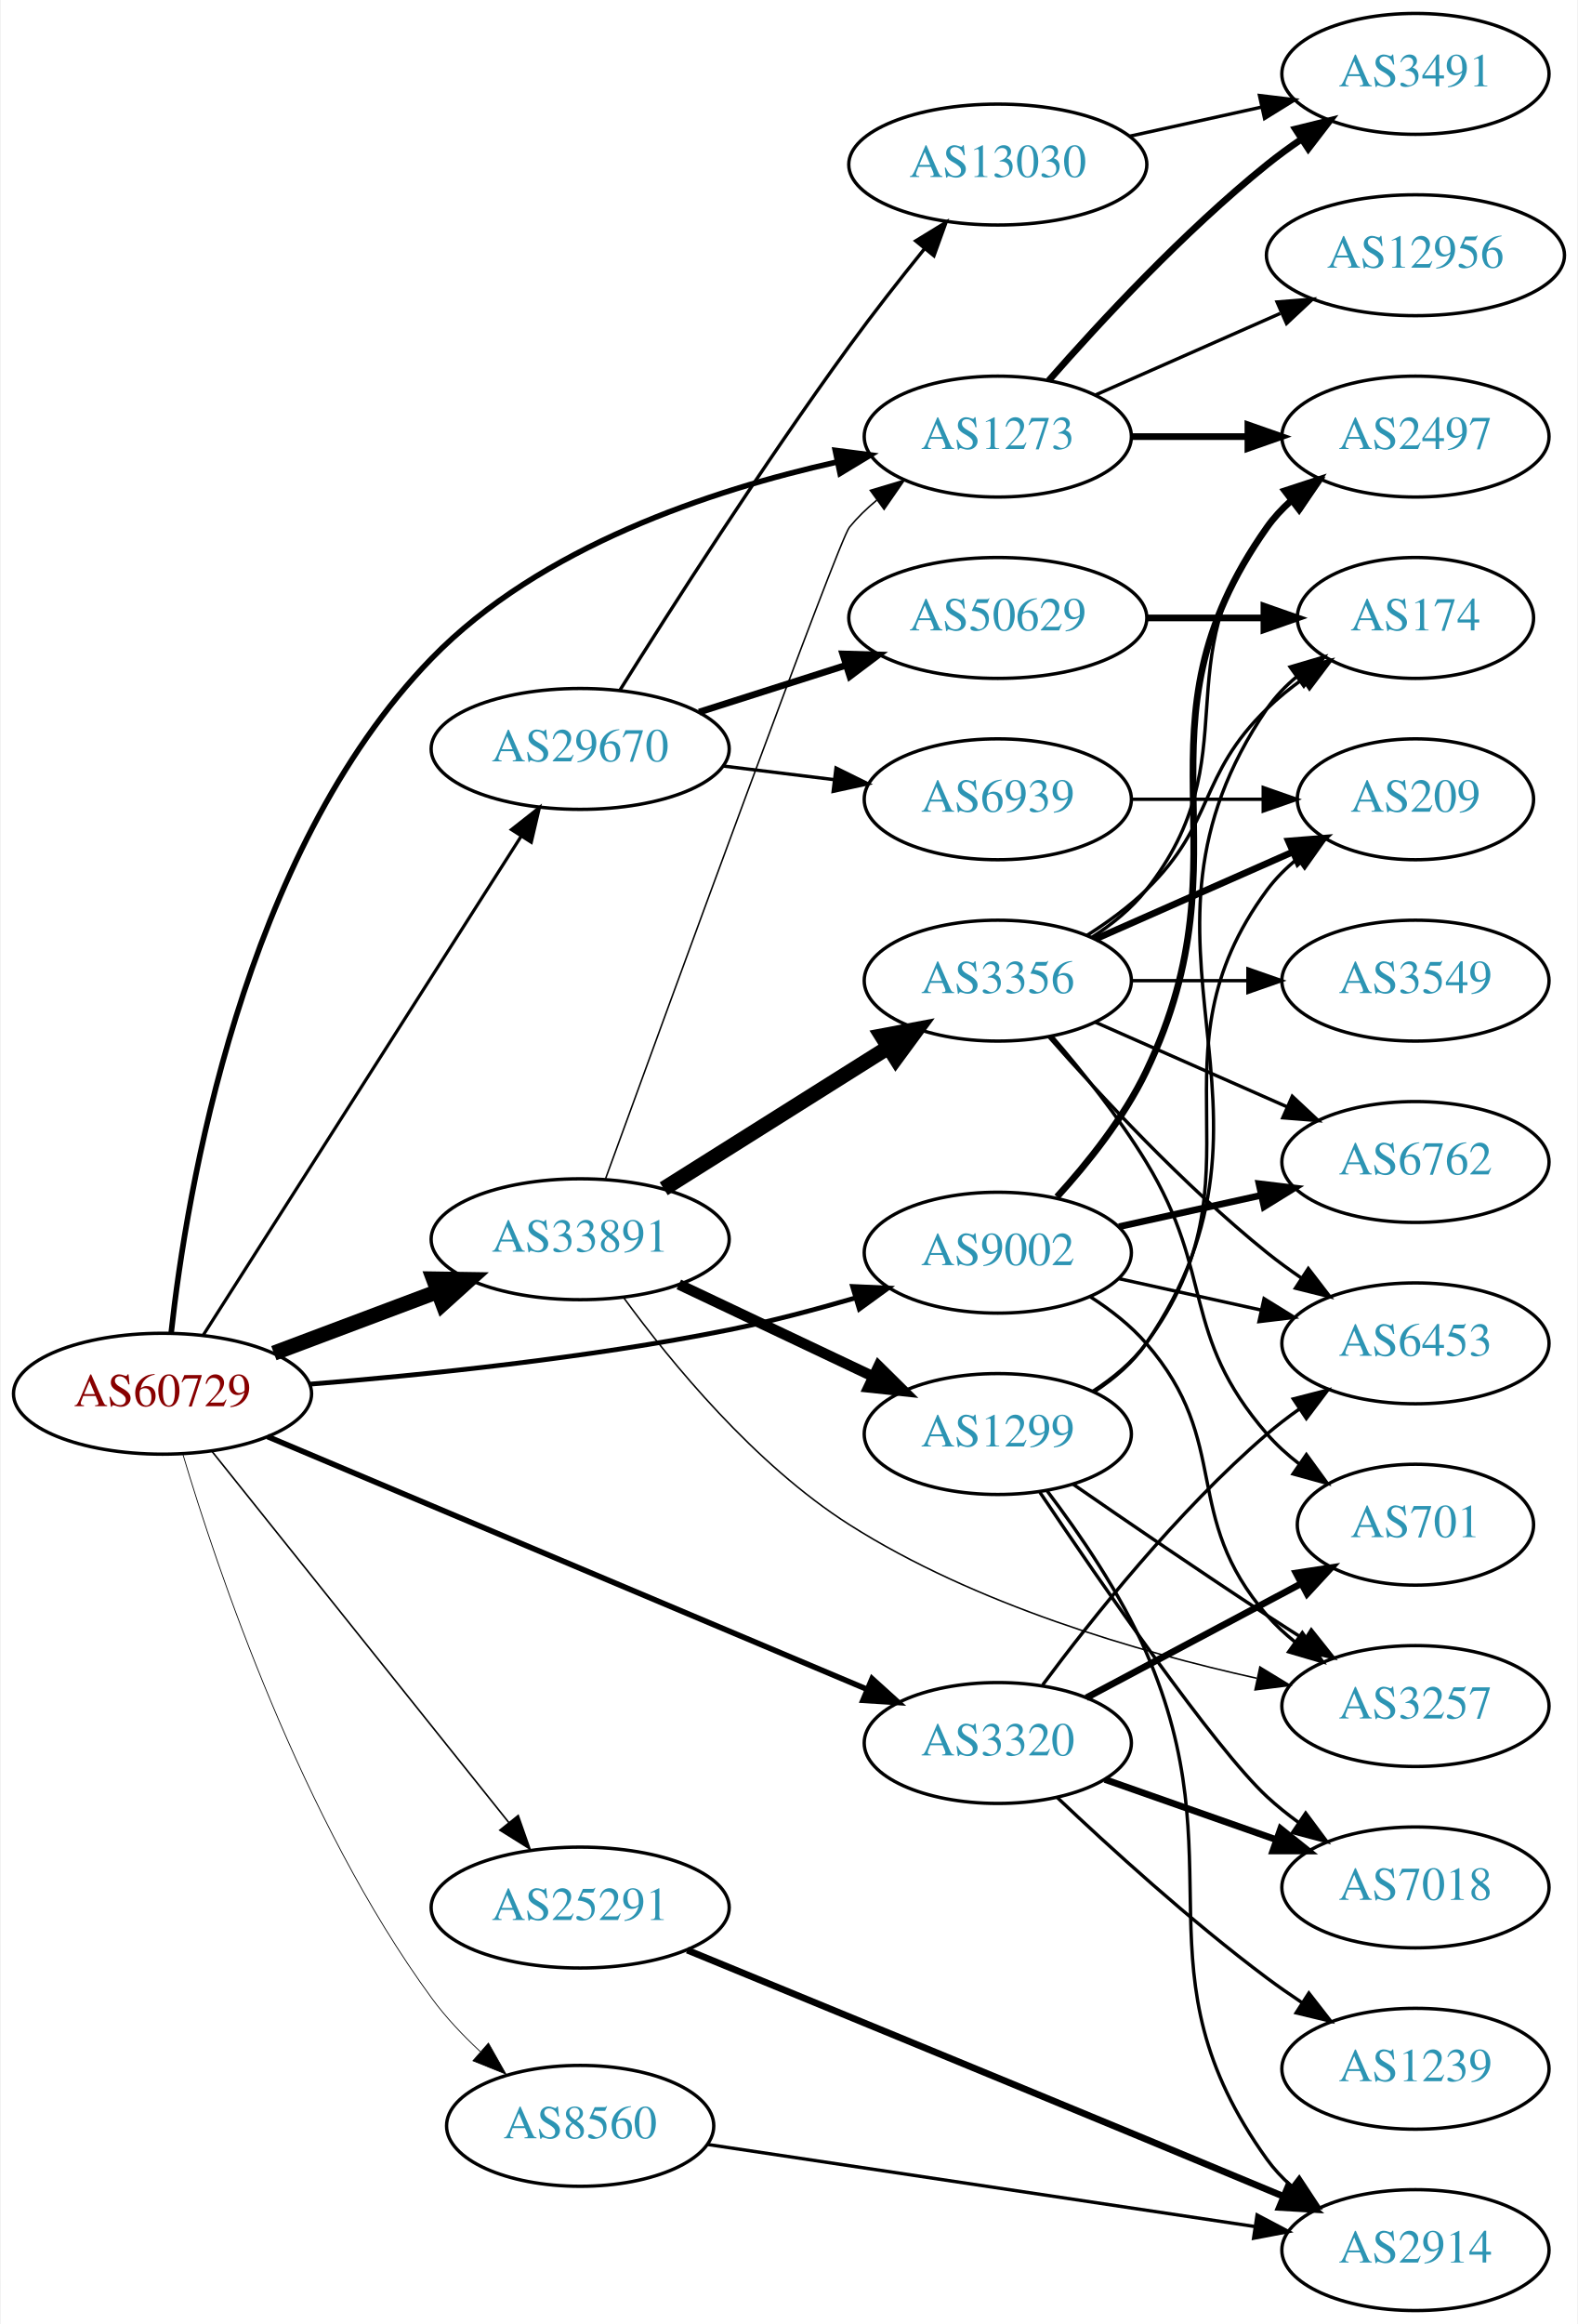
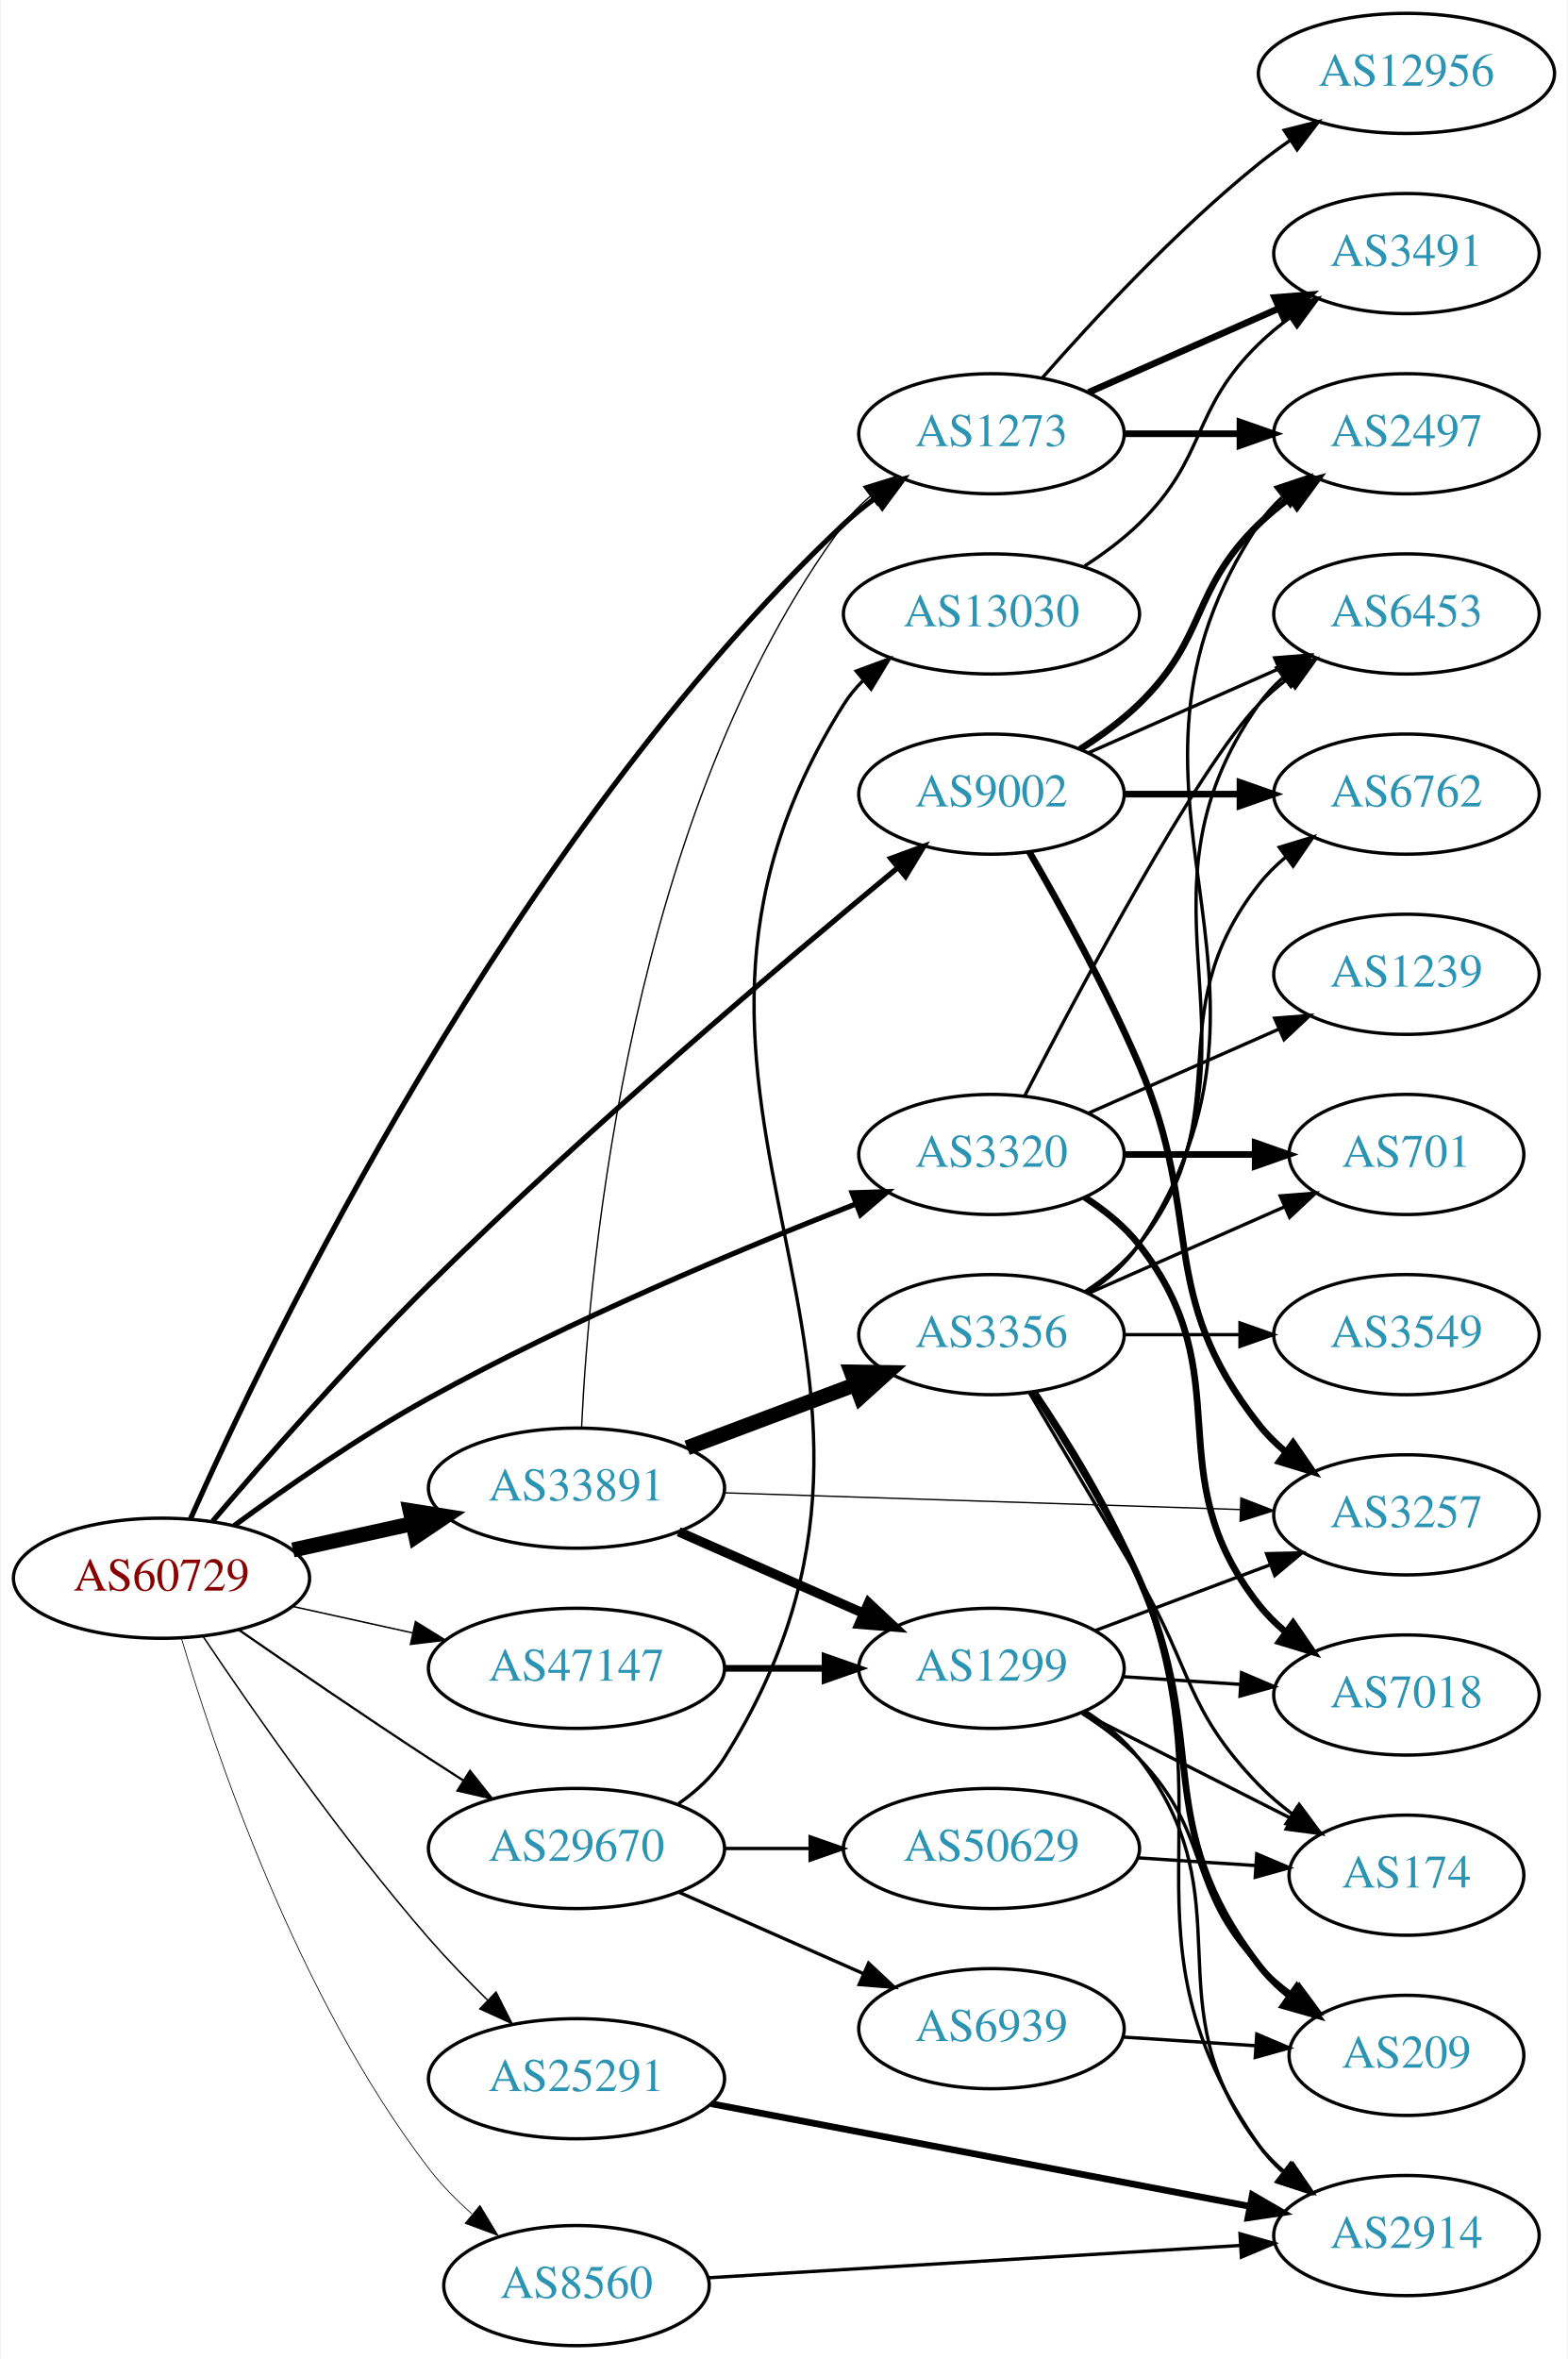
- <svg xmlns="http://www.w3.org/2000/svg" xmlns:xlink="http://www.w3.org/1999/xlink" width="470pt" height="692pt" viewBox="0.00 0.00 469.57 692.00">
-   <g id="graph0" class="graph" transform="scale(1 1) rotate(0) translate(4 688)">
-     <polygon fill="white" stroke="none" points="-4,4 -4,-688 465.569,-688 465.569,4 -4,4" />
+ <svg xmlns="http://www.w3.org/2000/svg" xmlns:xlink="http://www.w3.org/1999/xlink" width="470pt" height="707pt" viewBox="0.00 0.00 469.57 707.00">
+   <g id="graph0" class="graph" transform="scale(1 1) rotate(0) translate(4 703)">
+     <polygon fill="white" stroke="none" points="-4,4 -4,-703 465.569,-703 465.569,4 -4,4" />
    <g id="node1" class="node">
      <g id="a_node1">
        <a xlink:href="/asn/60729" xlink:title="AS60729 ~ Zwiebelfreunde e.V. [AT]">
-           <ellipse fill="#ffffff" stroke="black" cx="44.196" cy="-273" rx="44.393" ry="18" />
-           <text text-anchor="middle" x="44.196" y="-269.3" font-family="Times,serif" font-size="14.00" fill="#880000">AS60729</text>
+           <ellipse fill="#ffffff" stroke="black" cx="44.196" cy="-230" rx="44.393" ry="18" />
+           <text text-anchor="middle" x="44.196" y="-226.3" font-family="Times,serif" font-size="14.00" fill="#880000">AS60729</text>
        </a>
      </g>
    </g>
    <g id="node2" class="node">
      <g id="a_node2">
        <a xlink:href="/asn/1273" xlink:title="AS1273 ~ Vodafone Group PLC [EU]">
-           <ellipse fill="#ffffff" stroke="black" cx="292.98" cy="-558" rx="39.794" ry="18" />
-           <text text-anchor="middle" x="292.98" y="-554.3" font-family="Times,serif" font-size="14.00" fill="#2c94b3">AS1273</text>
+           <ellipse fill="#ffffff" stroke="black" cx="292.98" cy="-573" rx="39.794" ry="18" />
+           <text text-anchor="middle" x="292.98" y="-569.3" font-family="Times,serif" font-size="14.00" fill="#2c94b3">AS1273</text>
        </a>
      </g>
    </g>
    <g id="edge1" class="edge">
-       <path fill="none" stroke="black" stroke-width="1.658" d="M46.781,-291.221C51.312,-332.462 67.885,-433.878 124.392,-492 156.67,-525.2 207.679,-542.075 244.95,-550.402" />
-       <polygon fill="black" stroke="black" stroke-width="1.658" points="244.565,-553.897 255.071,-552.53 246.005,-547.047 244.565,-553.897" />
+       <path fill="none" stroke="black" stroke-width="1.575" d="M52.893,-247.838C75.944,-299.581 149.046,-452.008 248.784,-546 251.671,-548.72 254.871,-551.315 258.187,-553.747" />
+       <polygon fill="black" stroke="black" stroke-width="1.575" points="256.316,-556.707 266.555,-559.429 260.249,-550.916 256.316,-556.707" />
    </g>
    <g id="node3" class="node">
      <g id="a_node3">
        <a xlink:href="/asn/3320" xlink:title="AS3320 ~ DTAG [DE]">
-           <ellipse fill="#ffffff" stroke="black" cx="292.98" cy="-169" rx="39.794" ry="18" />
-           <text text-anchor="middle" x="292.98" y="-165.3" font-family="Times,serif" font-size="14.00" fill="#2c94b3">AS3320</text>
+           <ellipse fill="#ffffff" stroke="black" cx="292.98" cy="-357" rx="39.794" ry="18" />
+           <text text-anchor="middle" x="292.98" y="-353.3" font-family="Times,serif" font-size="14.00" fill="#2c94b3">AS3320</text>
        </a>
      </g>
    </g>
    <g id="edge2" class="edge">
-       <path fill="none" stroke="black" stroke-width="1.658" d="M75.457,-260.248C120.464,-241.28 204.994,-205.658 254.065,-184.978" />
-       <polygon fill="black" stroke="black" stroke-width="1.658" points="255.529,-188.16 263.385,-181.051 252.81,-181.709 255.529,-188.16" />
+       <path fill="none" stroke="black" stroke-width="1.575" d="M66.018,-245.791C81.602,-257.21 103.707,-272.575 124.392,-284 166.49,-307.252 217.473,-328.556 252.07,-342.07" />
+       <polygon fill="black" stroke="black" stroke-width="1.575" points="251.223,-345.495 261.812,-345.839 253.748,-338.966 251.223,-345.495" />
    </g>
    <g id="node4" class="node">
      <g id="a_node4">
        <a xlink:href="/asn/8560" xlink:title="AS8560 ~ Brauerstrasse 48 [DE]">
-           <ellipse fill="#ffffff" stroke="black" cx="168.588" cy="-55" rx="39.794" ry="18" />
-           <text text-anchor="middle" x="168.588" y="-51.3" font-family="Times,serif" font-size="14.00" fill="#2c94b3">AS8560</text>
+           <ellipse fill="#ffffff" stroke="black" cx="168.588" cy="-18" rx="39.794" ry="18" />
+           <text text-anchor="middle" x="168.588" y="-14.3" font-family="Times,serif" font-size="14.00" fill="#2c94b3">AS8560</text>
        </a>
      </g>
    </g>
    <g id="edge3" class="edge">
-       <path fill="none" stroke="black" stroke-width="0.237" d="M50.231,-255.058C60.354,-221.086 85.572,-146.031 124.392,-93 128.515,-87.368 133.605,-81.98 138.827,-77.122" />
-       <polygon fill="black" stroke="black" stroke-width="0.237" points="141.264,-79.64 146.476,-70.416 136.649,-74.376 141.264,-79.64" />
+       <path fill="none" stroke="black" stroke-width="0.225" d="M50.185,-211.953C60.15,-178.187 85.004,-104.249 124.392,-53 128.085,-48.195 132.564,-43.642 137.222,-39.507" />
+       <polygon fill="black" stroke="black" stroke-width="0.225" points="139.65,-42.041 145.123,-32.969 135.187,-36.648 139.65,-42.041" />
    </g>
    <g id="node5" class="node">
      <g id="a_node5">
        <a xlink:href="/asn/9002" xlink:title="AS9002 ~ RETN Limited [EU]">
-           <ellipse fill="#ffffff" stroke="black" cx="292.98" cy="-315" rx="39.794" ry="18" />
-           <text text-anchor="middle" x="292.98" y="-311.3" font-family="Times,serif" font-size="14.00" fill="#2c94b3">AS9002</text>
+           <ellipse fill="#ffffff" stroke="black" cx="292.98" cy="-465" rx="39.794" ry="18" />
+           <text text-anchor="middle" x="292.98" y="-461.3" font-family="Times,serif" font-size="14.00" fill="#2c94b3">AS9002</text>
        </a>
      </g>
    </g>
    <g id="edge4" class="edge">
-       <path fill="none" stroke="black" stroke-width="1.421" d="M87.864,-275.829C121.919,-278.567 170.723,-283.571 212.784,-292 225.178,-294.483 238.441,-297.989 250.501,-301.517" />
-       <polygon fill="black" stroke="black" stroke-width="1.421" points="249.719,-304.936 260.303,-304.463 251.734,-298.233 249.719,-304.936" />
+       <path fill="none" stroke="black" stroke-width="1.575" d="M59.519,-247.084C74.964,-265.222 100.552,-294.462 124.392,-318 171.615,-364.625 230.764,-414.74 264.676,-442.752" />
+       <polygon fill="black" stroke="black" stroke-width="1.575" points="262.787,-445.73 272.732,-449.382 267.235,-440.325 262.787,-445.73" />
    </g>
    <g id="node6" class="node">
      <g id="a_node6">
        <a xlink:href="/asn/25291" xlink:title="AS25291 ~ SysEleven GmbH [DE]">
-           <ellipse fill="#ffffff" stroke="black" cx="168.588" cy="-120" rx="44.393" ry="18" />
-           <text text-anchor="middle" x="168.588" y="-116.3" font-family="Times,serif" font-size="14.00" fill="#2c94b3">AS25291</text>
+           <ellipse fill="#ffffff" stroke="black" cx="168.588" cy="-80" rx="44.393" ry="18" />
+           <text text-anchor="middle" x="168.588" y="-76.3" font-family="Times,serif" font-size="14.00" fill="#2c94b3">AS25291</text>
        </a>
      </g>
    </g>
    <g id="edge5" class="edge">
-       <path fill="none" stroke="black" stroke-width="0.474" d="M58.998,-255.746C80.576,-228.772 122.411,-176.476 147.384,-145.257" />
-       <polygon fill="black" stroke="black" stroke-width="0.474" points="150.135,-147.421 153.649,-137.425 144.669,-143.048 150.135,-147.421" />
+       <path fill="none" stroke="black" stroke-width="0.45" d="M56.701,-212.492C71.414,-190.551 98.14,-152.169 124.392,-122 129.799,-115.786 135.967,-109.421 141.916,-103.585" />
+       <polygon fill="black" stroke="black" stroke-width="0.45" points="144.475,-105.98 149.261,-96.528 139.625,-100.933 144.475,-105.98" />
    </g>
    <g id="node7" class="node">
      <g id="a_node7">
-         <a xlink:href="/asn/29670" xlink:title="AS29670 ~ Individual Network Berlin e.V. [DE]">
-           <ellipse fill="#ffffff" stroke="black" cx="168.588" cy="-465" rx="44.393" ry="18" />
-           <text text-anchor="middle" x="168.588" y="-461.3" font-family="Times,serif" font-size="14.00" fill="#2c94b3">AS29670</text>
+         <a xlink:href="/asn/33891" xlink:title="AS33891 ~ CORE-BACKBONE GMBH GLOBAL NETWORK [DE]">
+           <ellipse fill="#ffffff" stroke="black" cx="168.588" cy="-257" rx="44.393" ry="18" />
+           <text text-anchor="middle" x="168.588" y="-253.3" font-family="Times,serif" font-size="14.00" fill="#2c94b3">AS33891</text>
        </a>
      </g>
    </g>
    <g id="edge6" class="edge">
-       <path fill="none" stroke="black" stroke-width="0.947" d="M56.273,-290.377C77.837,-324.205 125.557,-399.064 150.944,-438.89" />
-       <polygon fill="black" stroke="black" stroke-width="0.947" points="148.121,-440.973 156.448,-447.524 154.024,-437.21 148.121,-440.973" />
+       <path fill="none" stroke="black" stroke-width="4.5" d="M83.586,-238.469C94.978,-240.982 107.6,-243.767 119.525,-246.397" />
+       <polygon fill="black" stroke="black" stroke-width="4.5" points="118.721,-250.252 129.335,-248.561 120.418,-242.562 118.721,-250.252" />
    </g>
    <g id="node8" class="node">
      <g id="a_node8">
-         <a xlink:href="/asn/33891" xlink:title="AS33891 ~ CORE-BACKBONE GMBH GLOBAL NETWORK [DE]">
-           <ellipse fill="#ffffff" stroke="black" cx="168.588" cy="-319" rx="44.393" ry="18" />
-           <text text-anchor="middle" x="168.588" y="-315.3" font-family="Times,serif" font-size="14.00" fill="#2c94b3">AS33891</text>
+         <a xlink:href="/asn/47147" xlink:title="AS47147 ~ ANEXIA Internetdienstleistungs GmbH [AT]">
+           <ellipse fill="#ffffff" stroke="black" cx="168.588" cy="-203" rx="44.393" ry="18" />
+           <text text-anchor="middle" x="168.588" y="-199.3" font-family="Times,serif" font-size="14.00" fill="#2c94b3">AS47147</text>
        </a>
      </g>
    </g>
    <g id="edge7" class="edge">
-       <path fill="none" stroke="black" stroke-width="4.5" d="M77.353,-285.086C92.251,-290.685 110.138,-297.408 126.043,-303.386" />
-       <polygon fill="black" stroke="black" stroke-width="4.5" points="124.9,-307.162 135.646,-306.995 127.67,-299.791 124.9,-307.162" />
+       <path fill="none" stroke="black" stroke-width="0.45" d="M83.586,-221.531C94.978,-219.018 107.6,-216.233 119.525,-213.603" />
+       <polygon fill="black" stroke="black" stroke-width="0.45" points="120.323,-217.011 129.335,-211.439 118.815,-210.175 120.323,-217.011" />
    </g>
    <g id="node9" class="node">
      <g id="a_node9">
-         <a xlink:href="/asn/3491" xlink:title="AS3491 ~ PCCW Global, Inc. [US]">
-           <ellipse fill="#ffffff" stroke="black" cx="417.373" cy="-666" rx="39.794" ry="18" />
-           <text text-anchor="middle" x="417.373" y="-662.3" font-family="Times,serif" font-size="14.00" fill="#2c94b3">AS3491</text>
+         <a xlink:href="/asn/29670" xlink:title="AS29670 ~ Individual Network Berlin e.V. [DE]">
+           <ellipse fill="#ffffff" stroke="black" cx="168.588" cy="-149" rx="44.393" ry="18" />
+           <text text-anchor="middle" x="168.588" y="-145.3" font-family="Times,serif" font-size="14.00" fill="#2c94b3">AS29670</text>
        </a>
      </g>
    </g>
    <g id="edge8" class="edge">
-       <path fill="none" stroke="black" stroke-width="2" d="M308.133,-574.663C323.234,-591.894 348.355,-619.024 373.176,-639 376.432,-641.62 379.957,-644.192 383.542,-646.646" />
-       <polygon fill="black" stroke="black" stroke-width="2" points="381.629,-649.577 391.914,-652.121 385.46,-643.719 381.629,-649.577" />
+       <path fill="none" stroke="black" stroke-width="0.675" d="M67.227,-214.633C83.029,-203.695 104.886,-188.739 124.392,-176 127.713,-173.831 131.195,-171.594 134.681,-169.379" />
+       <polygon fill="black" stroke="black" stroke-width="0.675" points="136.671,-172.262 143.264,-163.968 132.938,-166.34 136.671,-172.262" />
    </g>
    <g id="node10" class="node">
      <g id="a_node10">
        <a xlink:href="/asn/12956" xlink:title="AS12956 ~ TELXIUS [ES]">
-           <ellipse fill="#ffffff" stroke="black" cx="417.373" cy="-612" rx="44.393" ry="18" />
-           <text text-anchor="middle" x="417.373" y="-608.3" font-family="Times,serif" font-size="14.00" fill="#2c94b3">AS12956</text>
+           <ellipse fill="#ffffff" stroke="black" cx="417.373" cy="-681" rx="44.393" ry="18" />
+           <text text-anchor="middle" x="417.373" y="-677.3" font-family="Times,serif" font-size="14.00" fill="#2c94b3">AS12956</text>
        </a>
      </g>
    </g>
    <g id="edge9" class="edge">
-       <path fill="none" stroke="black" d="M322.06,-570.389C338.376,-577.587 359.186,-586.769 377.106,-594.675" />
-       <polygon fill="black" stroke="black" points="376.155,-598.081 386.717,-598.916 378.981,-591.677 376.155,-598.081" />
+       <path fill="none" stroke="black" d="M308.133,-589.663C323.234,-606.894 348.355,-634.024 373.176,-654 376.105,-656.357 379.251,-658.675 382.463,-660.902" />
+       <polygon fill="black" stroke="black" points="380.738,-663.958 391.011,-666.552 384.598,-658.118 380.738,-663.958" />
    </g>
    <g id="node11" class="node">
      <g id="a_node11">
        <a xlink:href="/asn/2497" xlink:title="AS2497 ~ Internet Initiative Japan Inc. [JP]">
-           <ellipse fill="#ffffff" stroke="black" cx="417.373" cy="-558" rx="39.794" ry="18" />
-           <text text-anchor="middle" x="417.373" y="-554.3" font-family="Times,serif" font-size="14.00" fill="#2c94b3">AS2497</text>
+           <ellipse fill="#ffffff" stroke="black" cx="417.373" cy="-573" rx="39.794" ry="18" />
+           <text text-anchor="middle" x="417.373" y="-569.3" font-family="Times,serif" font-size="14.00" fill="#2c94b3">AS2497</text>
        </a>
      </g>
    </g>
    <g id="edge10" class="edge">
-       <path fill="none" stroke="black" stroke-width="2" d="M332.706,-558C343.644,-558 355.695,-558 367.161,-558" />
-       <polygon fill="black" stroke="black" stroke-width="2" points="367.479,-561.5 377.479,-558 367.479,-554.5 367.479,-561.5" />
+       <path fill="none" stroke="black" stroke-width="2" d="M332.706,-573C343.644,-573 355.695,-573 367.161,-573" />
+       <polygon fill="black" stroke="black" stroke-width="2" points="367.479,-576.5 377.479,-573 367.479,-569.5 367.479,-576.5" />
    </g>
    <g id="node12" class="node">
      <g id="a_node12">
-         <a xlink:href="/asn/701" xlink:title="AS701 ~ UUNET [US]">
-           <ellipse fill="#ffffff" stroke="black" cx="417.373" cy="-234" rx="35.194" ry="18" />
-           <text text-anchor="middle" x="417.373" y="-230.3" font-family="Times,serif" font-size="14.00" fill="#2c94b3">AS701</text>
+         <a xlink:href="/asn/3491" xlink:title="AS3491 ~ PCCW Global, Inc. [US]">
+           <ellipse fill="#ffffff" stroke="black" cx="417.373" cy="-627" rx="39.794" ry="18" />
+           <text text-anchor="middle" x="417.373" y="-623.3" font-family="Times,serif" font-size="14.00" fill="#2c94b3">AS3491</text>
        </a>
      </g>
    </g>
    <g id="edge11" class="edge">
-       <path fill="none" stroke="black" stroke-width="2" d="M319.34,-182.468C337.92,-192.336 363.305,-205.817 383.451,-216.516" />
-       <polygon fill="black" stroke="black" stroke-width="2" points="381.821,-219.613 392.295,-221.213 385.104,-213.431 381.821,-219.613" />
+       <path fill="none" stroke="black" stroke-width="2" d="M322.06,-585.389C339.008,-592.866 360.805,-602.483 379.174,-610.588" />
+       <polygon fill="black" stroke="black" stroke-width="2" points="377.862,-613.834 388.424,-614.669 380.688,-607.43 377.862,-613.834" />
    </g>
    <g id="node13" class="node">
      <g id="a_node13">
-         <a xlink:href="/asn/7018" xlink:title="AS7018 ~ AT&amp;T Services, Inc. [US]">
-           <ellipse fill="#ffffff" stroke="black" cx="417.373" cy="-126" rx="39.794" ry="18" />
-           <text text-anchor="middle" x="417.373" y="-122.3" font-family="Times,serif" font-size="14.00" fill="#2c94b3">AS7018</text>
+         <a xlink:href="/asn/701" xlink:title="AS701 ~ UUNET [US]">
+           <ellipse fill="#ffffff" stroke="black" cx="417.373" cy="-357" rx="35.194" ry="18" />
+           <text text-anchor="middle" x="417.373" y="-353.3" font-family="Times,serif" font-size="14.00" fill="#2c94b3">AS701</text>
        </a>
      </g>
    </g>
    <g id="edge12" class="edge">
-       <path fill="none" stroke="black" stroke-width="2" d="M324.865,-158.149C340.375,-152.7 359.36,-146.03 376.009,-140.181" />
-       <polygon fill="black" stroke="black" stroke-width="2" points="377.223,-143.464 385.498,-136.847 374.903,-136.86 377.223,-143.464" />
+       <path fill="none" stroke="black" stroke-width="2" d="M332.706,-357C345.195,-357 359.134,-357 371.998,-357" />
+       <polygon fill="black" stroke="black" stroke-width="2" points="372.035,-360.5 382.035,-357 372.035,-353.5 372.035,-360.5" />
    </g>
    <g id="node14" class="node">
      <g id="a_node14">
-         <a xlink:href="/asn/1239" xlink:title="AS1239 ~ Sprint [US]">
-           <ellipse fill="#ffffff" stroke="black" cx="417.373" cy="-72" rx="39.794" ry="18" />
-           <text text-anchor="middle" x="417.373" y="-68.3" font-family="Times,serif" font-size="14.00" fill="#2c94b3">AS1239</text>
+         <a xlink:href="/asn/7018" xlink:title="AS7018 ~ AT&amp;T Services, Inc. [US]">
+           <ellipse fill="#ffffff" stroke="black" cx="417.373" cy="-195" rx="39.794" ry="18" />
+           <text text-anchor="middle" x="417.373" y="-191.3" font-family="Times,serif" font-size="14.00" fill="#2c94b3">AS7018</text>
        </a>
      </g>
    </g>
    <g id="edge13" class="edge">
-       <path fill="none" stroke="black" d="M310.592,-152.855C326.159,-138.087 350.384,-116.014 373.176,-99 376.525,-96.5 380.109,-94.004 383.728,-91.594" />
-       <polygon fill="black" stroke="black" points="385.632,-94.53 392.139,-86.169 381.838,-88.648 385.632,-94.53" />
+       <path fill="none" stroke="black" stroke-width="2" d="M320.952,-344.145C326.94,-340.28 332.8,-335.559 337.176,-330 368.475,-290.246 341.878,-261.754 373.176,-222 375.502,-219.047 378.245,-216.33 381.204,-213.853" />
+       <polygon fill="black" stroke="black" stroke-width="2" points="383.397,-216.585 389.401,-207.855 379.264,-210.936 383.397,-216.585" />
    </g>
    <g id="node15" class="node">
      <g id="a_node15">
-         <a xlink:href="/asn/6453" xlink:title="AS6453 ~ TATA COMMUNICATIONS (AMERICA) INC [US]">
-           <ellipse fill="#ffffff" stroke="black" cx="417.373" cy="-288" rx="39.794" ry="18" />
-           <text text-anchor="middle" x="417.373" y="-284.3" font-family="Times,serif" font-size="14.00" fill="#2c94b3">AS6453</text>
+         <a xlink:href="/asn/1239" xlink:title="AS1239 ~ Sprint [US]">
+           <ellipse fill="#ffffff" stroke="black" cx="417.373" cy="-411" rx="39.794" ry="18" />
+           <text text-anchor="middle" x="417.373" y="-407.3" font-family="Times,serif" font-size="14.00" fill="#2c94b3">AS1239</text>
        </a>
      </g>
    </g>
    <g id="edge14" class="edge">
-       <path fill="none" stroke="black" d="M306.358,-186.315C320.906,-205.91 346.471,-238.076 373.176,-261 376.186,-263.583 379.466,-266.09 382.831,-268.467" />
-       <polygon fill="black" stroke="black" points="380.996,-271.451 391.259,-274.082 384.877,-265.625 380.996,-271.451" />
+       <path fill="none" stroke="black" d="M322.06,-369.389C339.008,-376.866 360.805,-386.483 379.174,-394.588" />
+       <polygon fill="black" stroke="black" points="377.862,-397.834 388.424,-398.669 380.688,-391.43 377.862,-397.834" />
    </g>
    <g id="node16" class="node">
      <g id="a_node16">
-         <a xlink:href="/asn/2914" xlink:title="AS2914 ~ NTT America, Inc. [US]">
-           <ellipse fill="#ffffff" stroke="black" cx="417.373" cy="-18" rx="39.794" ry="18" />
-           <text text-anchor="middle" x="417.373" y="-14.3" font-family="Times,serif" font-size="14.00" fill="#2c94b3">AS2914</text>
+         <a xlink:href="/asn/6453" xlink:title="AS6453 ~ TATA COMMUNICATIONS (AMERICA) INC [US]">
+           <ellipse fill="#ffffff" stroke="black" cx="417.373" cy="-519" rx="39.794" ry="18" />
+           <text text-anchor="middle" x="417.373" y="-515.3" font-family="Times,serif" font-size="14.00" fill="#2c94b3">AS6453</text>
        </a>
      </g>
    </g>
    <g id="edge15" class="edge">
-       <path fill="none" stroke="black" d="M206.534,-49.461C250.003,-42.944 322.236,-32.114 369.579,-25.016" />
-       <polygon fill="black" stroke="black" points="370.207,-28.461 379.577,-23.517 369.169,-21.538 370.207,-28.461" />
-     </g>
-     <g id="edge18" class="edge">
-       <path fill="none" stroke="black" stroke-width="2" d="M310.6,-331.606C319.739,-341.641 330.538,-355.141 337.176,-369 369.037,-435.52 330.597,-470.775 373.176,-531 375.168,-533.816 377.555,-536.401 380.171,-538.76" />
-       <polygon fill="black" stroke="black" stroke-width="2" points="378.47,-541.865 388.539,-545.162 382.723,-536.306 378.47,-541.865" />
-     </g>
-     <g id="edge17" class="edge">
-       <path fill="none" stroke="black" d="M329.053,-307.263C342.24,-304.354 357.42,-301.005 371.386,-297.924" />
-       <polygon fill="black" stroke="black" points="372.284,-301.31 381.295,-295.738 370.776,-294.475 372.284,-301.31" />
+       <path fill="none" stroke="black" d="M302.945,-374.587C319.536,-406.711 354.992,-473.297 373.176,-492 375.797,-494.695 378.737,-497.239 381.82,-499.608" />
+       <polygon fill="black" stroke="black" points="379.986,-502.597 390.189,-505.455 383.995,-496.859 379.986,-502.597" />
    </g>
    <g id="node17" class="node">
      <g id="a_node17">
-         <a xlink:href="/asn/3257" xlink:title="AS3257 ~ GTT [DE]">
-           <ellipse fill="#ffffff" stroke="black" cx="417.373" cy="-180" rx="39.794" ry="18" />
-           <text text-anchor="middle" x="417.373" y="-176.3" font-family="Times,serif" font-size="14.00" fill="#2c94b3">AS3257</text>
+         <a xlink:href="/asn/2914" xlink:title="AS2914 ~ NTT America, Inc. [US]">
+           <ellipse fill="#ffffff" stroke="black" cx="417.373" cy="-33" rx="39.794" ry="18" />
+           <text text-anchor="middle" x="417.373" y="-29.3" font-family="Times,serif" font-size="14.00" fill="#2c94b3">AS2914</text>
        </a>
      </g>
    </g>
    <g id="edge16" class="edge">
-       <path fill="none" stroke="black" d="M320.579,-301.836C326.579,-297.981 332.537,-293.341 337.176,-288 363.01,-258.258 347.342,-236.742 373.176,-207 375.641,-204.162 378.478,-201.523 381.496,-199.094" />
-       <polygon fill="black" stroke="black" points="383.682,-201.833 389.774,-193.164 379.606,-196.142 383.682,-201.833" />
+       <path fill="none" stroke="black" d="M208.148,-20.344C251.125,-22.956 320.712,-27.186 367.479,-30.028" />
+       <polygon fill="black" stroke="black" points="367.483,-33.535 377.677,-30.648 367.908,-26.548 367.483,-33.535" />
+     </g>
+     <g id="edge17" class="edge">
+       <path fill="none" stroke="black" stroke-width="2" d="M319.509,-478.462C325.672,-482.362 331.974,-486.948 337.176,-492 357.87,-512.094 352.483,-525.906 373.176,-546 376.022,-548.763 379.195,-551.386 382.496,-553.834" />
+       <polygon fill="black" stroke="black" stroke-width="2" points="380.612,-556.786 390.843,-559.538 384.561,-551.006 380.612,-556.786" />
+     </g>
+     <g id="edge20" class="edge">
+       <path fill="none" stroke="black" d="M322.06,-477.389C339.008,-484.866 360.805,-494.483 379.174,-502.588" />
+       <polygon fill="black" stroke="black" points="377.862,-505.834 388.424,-506.669 380.688,-499.43 377.862,-505.834" />
    </g>
    <g id="node18" class="node">
      <g id="a_node18">
-         <a xlink:href="/asn/6762" xlink:title="AS6762 ~ TELECOM ITALIA SPARKLE S.p.A. [IT]">
-           <ellipse fill="#ffffff" stroke="black" cx="417.373" cy="-342" rx="39.794" ry="18" />
-           <text text-anchor="middle" x="417.373" y="-338.3" font-family="Times,serif" font-size="14.00" fill="#2c94b3">AS6762</text>
-         </a>
-       </g>
-     </g>
-     <g id="edge19" class="edge">
-       <path fill="none" stroke="black" stroke-width="2" d="M329.053,-322.737C342.24,-325.646 357.42,-328.995 371.386,-332.076" />
-       <polygon fill="black" stroke="black" stroke-width="2" points="370.776,-335.525 381.295,-334.262 372.284,-328.69 370.776,-335.525" />
-     </g>
-     <g id="edge20" class="edge">
-       <path fill="none" stroke="black" stroke-width="2" d="M200.492,-107.322C234.132,-93.511 289.502,-70.747 337.176,-51 350.445,-45.504 364.954,-39.467 377.886,-34.075" />
-       <polygon fill="black" stroke="black" stroke-width="2" points="379.539,-37.178 387.421,-30.098 376.845,-30.718 379.539,-37.178" />
+         <a xlink:href="/asn/3257" xlink:title="AS3257 ~ GTT [DE]">
+           <ellipse fill="#ffffff" stroke="black" cx="417.373" cy="-249" rx="39.794" ry="18" />
+           <text text-anchor="middle" x="417.373" y="-245.3" font-family="Times,serif" font-size="14.00" fill="#2c94b3">AS3257</text>
+         </a>
+       </g>
+     </g>
+     <g id="edge18" class="edge">
+       <path fill="none" stroke="black" stroke-width="2" d="M304.292,-447.723C313.646,-431.603 327.424,-406.696 337.176,-384 357.151,-337.513 341.878,-315.754 373.176,-276 375.502,-273.047 378.245,-270.33 381.204,-267.853" />
+       <polygon fill="black" stroke="black" stroke-width="2" points="383.397,-270.585 389.401,-261.855 379.264,-264.936 383.397,-270.585" />
    </g>
    <g id="node19" class="node">
      <g id="a_node19">
-         <a xlink:href="/asn/50629" xlink:title="AS50629 ~ LWLcom GmbH [DE]">
-           <ellipse fill="#ffffff" stroke="black" cx="292.98" cy="-504" rx="44.393" ry="18" />
-           <text text-anchor="middle" x="292.98" y="-500.3" font-family="Times,serif" font-size="14.00" fill="#2c94b3">AS50629</text>
-         </a>
-       </g>
+         <a xlink:href="/asn/6762" xlink:title="AS6762 ~ TELECOM ITALIA SPARKLE S.p.A. [IT]">
+           <ellipse fill="#ffffff" stroke="black" cx="417.373" cy="-465" rx="39.794" ry="18" />
+           <text text-anchor="middle" x="417.373" y="-461.3" font-family="Times,serif" font-size="14.00" fill="#2c94b3">AS6762</text>
+         </a>
+       </g>
+     </g>
+     <g id="edge19" class="edge">
+       <path fill="none" stroke="black" stroke-width="2" d="M332.706,-465C343.644,-465 355.695,-465 367.161,-465" />
+       <polygon fill="black" stroke="black" stroke-width="2" points="367.479,-468.5 377.479,-465 367.479,-461.5 367.479,-468.5" />
    </g>
    <g id="edge21" class="edge">
-       <path fill="none" stroke="black" stroke-width="2" d="M204.007,-475.967C217.565,-480.288 233.306,-485.304 247.694,-489.888" />
-       <polygon fill="black" stroke="black" stroke-width="2" points="246.805,-493.278 257.396,-492.98 248.931,-486.609 246.805,-493.278" />
+       <path fill="none" stroke="black" stroke-width="2" d="M208.965,-72.501C252.865,-64.14 323.785,-50.633 370.247,-41.785" />
+       <polygon fill="black" stroke="black" stroke-width="2" points="371.179,-45.17 380.347,-39.861 369.869,-38.294 371.179,-45.17" />
+     </g>
+     <g id="edge25" class="edge">
+       <path fill="none" stroke="black" stroke-width="0.409" d="M170.115,-275.216C172.391,-323.974 184.489,-459.611 248.784,-546 251.028,-549.015 253.718,-551.773 256.643,-554.277" />
+       <polygon fill="black" stroke="black" stroke-width="0.409" points="254.673,-557.173 264.793,-560.31 258.838,-551.547 254.673,-557.173" />
+     </g>
+     <g id="edge23" class="edge">
+       <path fill="none" stroke="black" stroke-width="0.409" d="M212.857,-255.597C256.076,-254.196 322.399,-252.046 367.495,-250.584" />
+       <polygon fill="black" stroke="black" stroke-width="0.409" points="367.744,-254.078 377.625,-250.256 367.517,-247.082 367.744,-254.078" />
    </g>
    <g id="node20" class="node">
      <g id="a_node20">
-         <a xlink:href="/asn/13030" xlink:title="AS13030 ~ Init7 (Switzerland) Ltd. [CH]">
-           <ellipse fill="#ffffff" stroke="black" cx="292.98" cy="-639" rx="44.393" ry="18" />
-           <text text-anchor="middle" x="292.98" y="-635.3" font-family="Times,serif" font-size="14.00" fill="#2c94b3">AS13030</text>
+         <a xlink:href="/asn/3356" xlink:title="AS3356 ~ Level 3 Parent, LLC [US]">
+           <ellipse fill="#ffffff" stroke="black" cx="292.98" cy="-303" rx="39.794" ry="18" />
+           <text text-anchor="middle" x="292.98" y="-299.3" font-family="Times,serif" font-size="14.00" fill="#2c94b3">AS3356</text>
        </a>
      </g>
    </g>
    <g id="edge22" class="edge">
-       <path fill="none" stroke="black" d="M180.384,-482.425C195.197,-506.079 222.937,-549.476 248.784,-585 255.815,-594.662 263.908,-604.974 271.175,-613.969" />
-       <polygon fill="black" stroke="black" points="268.53,-616.265 277.562,-621.804 273.956,-611.842 268.53,-616.265" />
+       <path fill="none" stroke="black" stroke-width="4.5" d="M201.745,-269.086C217.112,-274.861 235.659,-281.832 251.932,-287.948" />
+       <polygon fill="black" stroke="black" stroke-width="4.5" points="250.975,-291.795 261.721,-291.627 253.746,-284.423 250.975,-291.795" />
    </g>
    <g id="node21" class="node">
      <g id="a_node21">
+         <a xlink:href="/asn/1299" xlink:title="AS1299 ~ Telia Carrier [EU]">
+           <ellipse fill="#ffffff" stroke="black" cx="292.98" cy="-203" rx="39.794" ry="18" />
+           <text text-anchor="middle" x="292.98" y="-199.3" font-family="Times,serif" font-size="14.00" fill="#2c94b3">AS1299</text>
+         </a>
+       </g>
+     </g>
+     <g id="edge24" class="edge">
+       <path fill="none" stroke="black" stroke-width="2.864" d="M199.216,-243.928C215.81,-236.607 236.67,-227.403 254.403,-219.579" />
+       <polygon fill="black" stroke="black" stroke-width="2.864" points="256.151,-222.634 263.887,-215.395 253.325,-216.23 256.151,-222.634" />
+     </g>
+     <g id="edge34" class="edge">
+       <path fill="none" stroke="black" stroke-width="2" d="M213.084,-203C222.773,-203 233.11,-203 243.002,-203" />
+       <polygon fill="black" stroke="black" stroke-width="2" points="243.105,-206.5 253.105,-203 243.105,-199.5 243.105,-206.5" />
+     </g>
+     <g id="node25" class="node">
+       <g id="a_node25">
+         <a xlink:href="/asn/13030" xlink:title="AS13030 ~ Init7 (Switzerland) Ltd. [CH]">
+           <ellipse fill="#ffffff" stroke="black" cx="292.98" cy="-519" rx="44.393" ry="18" />
+           <text text-anchor="middle" x="292.98" y="-515.3" font-family="Times,serif" font-size="14.00" fill="#2c94b3">AS13030</text>
+         </a>
+       </g>
+     </g>
+     <g id="edge35" class="edge">
+       <path fill="none" stroke="black" d="M199.19,-162.448C204.484,-166.123 209.387,-170.615 212.784,-176 288.204,-295.552 173.365,-372.448 248.784,-492 250.377,-494.524 252.3,-496.853 254.44,-498.992" />
+       <polygon fill="black" stroke="black" points="252.44,-501.88 262.378,-505.552 256.899,-496.484 252.44,-501.88" />
+     </g>
+     <g id="node26" class="node">
+       <g id="a_node26">
        <a xlink:href="/asn/6939" xlink:title="AS6939 ~ Hurricane Electric LLC [US]">
-           <ellipse fill="#ffffff" stroke="black" cx="292.98" cy="-450" rx="39.794" ry="18" />
-           <text text-anchor="middle" x="292.98" y="-446.3" font-family="Times,serif" font-size="14.00" fill="#2c94b3">AS6939</text>
-         </a>
-       </g>
-     </g>
-     <g id="edge23" class="edge">
-       <path fill="none" stroke="black" d="M211.025,-459.922C221.641,-458.621 233.145,-457.211 244.058,-455.873" />
-       <polygon fill="black" stroke="black" points="244.791,-459.31 254.291,-454.619 243.94,-452.362 244.791,-459.31" />
+           <ellipse fill="#ffffff" stroke="black" cx="292.98" cy="-95" rx="39.794" ry="18" />
+           <text text-anchor="middle" x="292.98" y="-91.3" font-family="Times,serif" font-size="14.00" fill="#2c94b3">AS6939</text>
+         </a>
+       </g>
+     </g>
+     <g id="edge36" class="edge">
+       <path fill="none" stroke="black" d="M199.216,-135.928C215.81,-128.607 236.67,-119.403 254.403,-111.579" />
+       <polygon fill="black" stroke="black" points="256.151,-114.634 263.887,-107.395 253.325,-108.23 256.151,-114.634" />
+     </g>
+     <g id="node27" class="node">
+       <g id="a_node27">
+         <a xlink:href="/asn/50629" xlink:title="AS50629 ~ LWLcom GmbH [DE]">
+           <ellipse fill="#ffffff" stroke="black" cx="292.98" cy="-149" rx="44.393" ry="18" />
+           <text text-anchor="middle" x="292.98" y="-145.3" font-family="Times,serif" font-size="14.00" fill="#2c94b3">AS50629</text>
+         </a>
+       </g>
+     </g>
+     <g id="edge37" class="edge">
+       <path fill="none" stroke="black" d="M213.084,-149C221.29,-149 229.961,-149 238.434,-149" />
+       <polygon fill="black" stroke="black" points="238.625,-152.5 248.625,-149 238.625,-145.5 238.625,-152.5" />
+     </g>
+     <g id="edge31" class="edge">
+       <path fill="none" stroke="black" d="M322.035,-315.687C327.84,-319.515 333.346,-324.263 337.176,-330 391.215,-410.944 319.138,-465.056 373.176,-546 375.092,-548.869 377.426,-551.49 380.007,-553.872" />
+       <polygon fill="black" stroke="black" points="378.27,-556.954 388.318,-560.313 382.558,-551.421 378.27,-556.954" />
+     </g>
+     <g id="edge29" class="edge">
+       <path fill="none" stroke="black" d="M322.06,-315.389C339.488,-323.078 362.045,-333.031 380.729,-341.274" />
+       <polygon fill="black" stroke="black" points="379.537,-344.573 390.099,-345.408 382.362,-338.169 379.537,-344.573" />
+     </g>
+     <g id="edge33" class="edge">
+       <path fill="none" stroke="black" d="M321.814,-315.838C327.629,-319.661 333.194,-324.367 337.176,-330 379.756,-390.225 330.597,-431.775 373.176,-492 375.168,-494.816 377.555,-497.401 380.171,-499.76" />
+       <polygon fill="black" stroke="black" points="378.47,-502.865 388.539,-506.162 382.723,-497.306 378.47,-502.865" />
    </g>
    <g id="edge28" class="edge">
-       <path fill="none" stroke="black" stroke-width="0.45" d="M176.156,-337.048C194.564,-387.574 245.53,-527.015 248.784,-531 251.162,-533.911 253.94,-536.6 256.921,-539.06" />
-       <polygon fill="black" stroke="black" stroke-width="0.45" points="255,-541.99 265.149,-545.032 259.112,-536.325 255,-541.99" />
-     </g>
-     <g id="edge25" class="edge">
-       <path fill="none" stroke="black" stroke-width="0.45" d="M181.594,-301.53C195.617,-282.369 220.528,-251.961 248.784,-234 286.117,-210.269 334.796,-196.112 370.063,-188.288" />
-       <polygon fill="black" stroke="black" stroke-width="0.45" points="371.039,-191.659 380.091,-186.153 369.581,-184.812 371.039,-191.659" />
+       <path fill="none" stroke="black" d="M306.333,-285.828C316.064,-271.534 329.265,-250.308 337.176,-230 365.212,-158.037 328.907,-123.284 373.176,-60 375.154,-57.174 377.531,-54.582 380.14,-52.219" />
+       <polygon fill="black" stroke="black" points="382.693,-54.672 388.498,-45.81 378.433,-49.118 382.693,-54.672" />
+     </g>
+     <g id="edge30" class="edge">
+       <path fill="none" stroke="black" d="M320.952,-315.855C326.94,-319.72 332.8,-324.441 337.176,-330 368.475,-369.754 341.878,-398.246 373.176,-438 375.502,-440.953 378.245,-443.67 381.204,-446.147" />
+       <polygon fill="black" stroke="black" points="379.264,-449.064 389.401,-452.145 383.397,-443.415 379.264,-449.064" />
+     </g>
+     <g id="node22" class="node">
+       <g id="a_node22">
+         <a xlink:href="/asn/209" xlink:title="AS209 ~ CenturyLink Communications, LLC [US]">
+           <ellipse fill="#ffffff" stroke="black" cx="417.373" cy="-87" rx="35.194" ry="18" />
+           <text text-anchor="middle" x="417.373" y="-83.3" font-family="Times,serif" font-size="14.00" fill="#2c94b3">AS209</text>
+         </a>
+       </g>
+     </g>
+     <g id="edge26" class="edge">
+       <path fill="none" stroke="black" stroke-width="2" d="M305.647,-285.913C315.104,-271.495 328.277,-250.056 337.176,-230 359.07,-180.658 340.227,-156.759 373.176,-114 375.788,-110.611 378.955,-107.539 382.374,-104.785" />
+       <polygon fill="black" stroke="black" stroke-width="2" points="384.512,-107.56 390.667,-98.936 380.478,-101.839 384.512,-107.56" />
    </g>
    <g id="node23" class="node">
      <g id="a_node23">
-         <a xlink:href="/asn/3356" xlink:title="AS3356 ~ Level 3 Parent, LLC [US]">
-           <ellipse fill="#ffffff" stroke="black" cx="292.98" cy="-396" rx="39.794" ry="18" />
-           <text text-anchor="middle" x="292.98" y="-392.3" font-family="Times,serif" font-size="14.00" fill="#2c94b3">AS3356</text>
-         </a>
-       </g>
-     </g>
-     <g id="edge26" class="edge">
-       <path fill="none" stroke="black" stroke-width="4.5" d="M193.477,-334.029C212.591,-346.054 239.556,-363.019 260.442,-376.159" />
-       <polygon fill="black" stroke="black" stroke-width="4.5" points="258.42,-379.538 268.981,-381.53 262.613,-372.872 258.42,-379.538" />
+         <a xlink:href="/asn/3549" xlink:title="AS3549 ~ Level 3 Parent, LLC [US]">
+           <ellipse fill="#ffffff" stroke="black" cx="417.373" cy="-303" rx="39.794" ry="18" />
+           <text text-anchor="middle" x="417.373" y="-299.3" font-family="Times,serif" font-size="14.00" fill="#2c94b3">AS3549</text>
+         </a>
+       </g>
+     </g>
+     <g id="edge27" class="edge">
+       <path fill="none" stroke="black" d="M332.706,-303C343.644,-303 355.695,-303 367.161,-303" />
+       <polygon fill="black" stroke="black" points="367.479,-306.5 377.479,-303 367.479,-299.5 367.479,-306.5" />
    </g>
    <g id="node24" class="node">
      <g id="a_node24">
-         <a xlink:href="/asn/1299" xlink:title="AS1299 ~ Telia Carrier [EU]">
-           <ellipse fill="#ffffff" stroke="black" cx="292.98" cy="-261" rx="39.794" ry="18" />
-           <text text-anchor="middle" x="292.98" y="-257.3" font-family="Times,serif" font-size="14.00" fill="#2c94b3">AS1299</text>
-         </a>
-       </g>
-     </g>
-     <g id="edge27" class="edge">
-       <path fill="none" stroke="black" stroke-width="3.15" d="M197.975,-305.548C215.174,-297.398 237.281,-286.921 255.735,-278.176" />
-       <polygon fill="black" stroke="black" stroke-width="3.15" points="257.469,-281.227 265.007,-273.782 254.472,-274.902 257.469,-281.227" />
-     </g>
-     <g id="node22" class="node">
-       <g id="a_node22">
        <a xlink:href="/asn/174" xlink:title="AS174 ~ Cogent Communications [US]">
-           <ellipse fill="#ffffff" stroke="black" cx="417.373" cy="-504" rx="35.194" ry="18" />
-           <text text-anchor="middle" x="417.373" y="-500.3" font-family="Times,serif" font-size="14.00" fill="#2c94b3">AS174</text>
-         </a>
-       </g>
-     </g>
-     <g id="edge24" class="edge">
-       <path fill="none" stroke="black" stroke-width="2" d="M337.476,-504C348.733,-504 360.865,-504 372.159,-504" />
-       <polygon fill="black" stroke="black" stroke-width="2" points="372.247,-507.5 382.246,-504 372.246,-500.5 372.247,-507.5" />
-     </g>
-     <g id="edge36" class="edge">
-       <path fill="none" stroke="black" d="M332.37,-647.469C344.761,-650.202 358.608,-653.257 371.429,-656.085" />
-       <polygon fill="black" stroke="black" points="370.924,-659.558 381.443,-658.295 372.432,-652.722 370.924,-659.558" />
-     </g>
-     <g id="node25" class="node">
-       <g id="a_node25">
-         <a xlink:href="/asn/209" xlink:title="AS209 ~ CenturyLink Communications, LLC [US]">
-           <ellipse fill="#ffffff" stroke="black" cx="417.373" cy="-450" rx="35.194" ry="18" />
-           <text text-anchor="middle" x="417.373" y="-446.3" font-family="Times,serif" font-size="14.00" fill="#2c94b3">AS209</text>
-         </a>
-       </g>
-     </g>
-     <g id="edge37" class="edge">
-       <path fill="none" stroke="black" d="M332.706,-450C345.195,-450 359.134,-450 371.998,-450" />
-       <polygon fill="black" stroke="black" points="372.035,-453.5 382.035,-450 372.035,-446.5 372.035,-453.5" />
-     </g>
-     <g id="edge35" class="edge">
-       <path fill="none" stroke="black" d="M320.952,-408.855C326.94,-412.72 332.8,-417.441 337.176,-423 368.475,-462.754 341.878,-491.246 373.176,-531 375.502,-533.953 378.245,-536.67 381.204,-539.147" />
-       <polygon fill="black" stroke="black" points="379.264,-542.064 389.401,-545.145 383.397,-536.415 379.264,-542.064" />
-     </g>
-     <g id="edge31" class="edge">
-       <path fill="none" stroke="black" d="M309.178,-379.323C318.054,-369.051 329.066,-355.334 337.176,-342 357.649,-308.342 347.342,-290.742 373.176,-261 375.982,-257.77 379.27,-254.797 382.757,-252.098" />
-       <polygon fill="black" stroke="black" points="384.892,-254.878 391.124,-246.31 380.909,-249.121 384.892,-254.878" />
-     </g>
-     <g id="edge34" class="edge">
-       <path fill="none" stroke="black" d="M308.133,-379.337C323.234,-362.106 348.355,-334.976 373.176,-315 376.432,-312.38 379.957,-309.808 383.542,-307.354" />
-       <polygon fill="black" stroke="black" points="385.46,-310.281 391.914,-301.879 381.629,-304.423 385.46,-310.281" />
+           <ellipse fill="#ffffff" stroke="black" cx="417.373" cy="-141" rx="35.194" ry="18" />
+           <text text-anchor="middle" x="417.373" y="-137.3" font-family="Times,serif" font-size="14.00" fill="#2c94b3">AS174</text>
+         </a>
+       </g>
    </g>
    <g id="edge32" class="edge">
-       <path fill="none" stroke="black" d="M322.06,-383.611C339.008,-376.134 360.805,-366.517 379.174,-358.412" />
-       <polygon fill="black" stroke="black" points="380.688,-361.57 388.424,-354.331 377.862,-355.166 380.688,-361.57" />
-     </g>
-     <g id="edge33" class="edge">
-       <path fill="none" stroke="black" d="M319.509,-409.462C325.672,-413.362 331.974,-417.948 337.176,-423 357.87,-443.094 352.483,-456.906 373.176,-477 376.404,-480.134 380.055,-483.089 383.833,-485.812" />
-       <polygon fill="black" stroke="black" points="381.931,-488.75 392.194,-491.383 385.812,-482.925 381.931,-488.75" />
-     </g>
-     <g id="edge29" class="edge">
-       <path fill="none" stroke="black" stroke-width="2" d="M322.06,-408.389C339.488,-416.078 362.045,-426.031 380.729,-434.274" />
-       <polygon fill="black" stroke="black" stroke-width="2" points="379.537,-437.573 390.099,-438.408 382.362,-431.169 379.537,-437.573" />
-     </g>
-     <g id="node26" class="node">
-       <g id="a_node26">
-         <a xlink:href="/asn/3549" xlink:title="AS3549 ~ Level 3 Parent, LLC [US]">
-           <ellipse fill="#ffffff" stroke="black" cx="417.373" cy="-396" rx="39.794" ry="18" />
-           <text text-anchor="middle" x="417.373" y="-392.3" font-family="Times,serif" font-size="14.00" fill="#2c94b3">AS3549</text>
-         </a>
-       </g>
-     </g>
-     <g id="edge30" class="edge">
-       <path fill="none" stroke="black" d="M332.706,-396C343.644,-396 355.695,-396 367.161,-396" />
-       <polygon fill="black" stroke="black" points="367.479,-399.5 377.479,-396 367.479,-392.5 367.479,-399.5" />
+       <path fill="none" stroke="black" d="M304.32,-285.619C313.096,-270.844 326.006,-249.057 337.176,-230 353.29,-202.511 351.015,-190.895 373.176,-168 376.152,-164.926 379.545,-162.05 383.092,-159.406" />
+       <polygon fill="black" stroke="black" points="385.22,-162.192 391.524,-153.676 381.285,-156.402 385.22,-162.192" />
+     </g>
+     <g id="edge42" class="edge">
+       <path fill="none" stroke="black" d="M332.37,-200.491C343.54,-199.761 355.892,-198.953 367.61,-198.187" />
+       <polygon fill="black" stroke="black" points="367.948,-201.673 377.698,-197.528 367.491,-194.688 367.948,-201.673" />
+     </g>
+     <g id="edge43" class="edge">
+       <path fill="none" stroke="black" d="M321.034,-190.209C327.02,-186.342 332.858,-181.604 337.176,-176 370.125,-133.241 340.227,-102.759 373.176,-60 375.471,-57.023 378.194,-54.29 381.14,-51.802" />
+       <polygon fill="black" stroke="black" points="383.334,-54.534 389.319,-45.791 379.188,-48.893 383.334,-54.534" />
+     </g>
+     <g id="edge45" class="edge">
+       <path fill="none" stroke="black" d="M324.235,-214.371C339.975,-220.287 359.422,-227.596 376.387,-233.972" />
+       <polygon fill="black" stroke="black" points="375.45,-237.359 386.042,-237.601 377.913,-230.806 375.45,-237.359" />
+     </g>
+     <g id="edge44" class="edge">
+       <path fill="none" stroke="black" d="M320.181,-189.471C326.192,-185.627 332.256,-181.084 337.176,-176 359.338,-153.105 351.015,-136.895 373.176,-114 376.152,-110.926 379.545,-108.05 383.092,-105.406" />
+       <polygon fill="black" stroke="black" points="385.22,-108.192 391.524,-99.676 381.285,-102.402 385.22,-108.192" />
+     </g>
+     <g id="edge41" class="edge">
+       <path fill="none" stroke="black" d="M320.237,-189.699C338.549,-180.423 363.139,-167.967 382.865,-157.974" />
+       <polygon fill="black" stroke="black" points="384.487,-161.075 391.827,-153.434 381.324,-154.831 384.487,-161.075" />
+     </g>
+     <g id="edge38" class="edge">
+       <path fill="none" stroke="black" d="M320.864,-533.329C326.589,-537.036 332.355,-541.318 337.176,-546 357.87,-566.094 352.483,-579.906 373.176,-600 376.022,-602.763 379.195,-605.386 382.496,-607.834" />
+       <polygon fill="black" stroke="black" points="380.612,-610.786 390.843,-613.538 384.561,-605.006 380.612,-610.786" />
+     </g>
+     <g id="edge39" class="edge">
+       <path fill="none" stroke="black" d="M332.37,-92.491C344.983,-91.666 359.103,-90.743 372.114,-89.893" />
+       <polygon fill="black" stroke="black" points="372.511,-93.374 382.262,-89.23 372.055,-86.389 372.511,-93.374" />
    </g>
    <g id="edge40" class="edge">
-       <path fill="none" stroke="black" d="M305.53,-243.631C323.446,-216.98 357.501,-167.555 373.176,-153 376.083,-150.301 379.296,-147.72 382.62,-145.297" />
-       <polygon fill="black" stroke="black" points="384.679,-148.13 390.998,-139.625 380.755,-142.333 384.679,-148.13" />
-     </g>
-     <g id="edge39" class="edge">
-       <path fill="none" stroke="black" d="M307.686,-244.04C317.226,-231.458 329.556,-213.519 337.176,-196 364.696,-132.734 332.916,-101.027 373.176,-45 375.189,-42.199 377.591,-39.625 380.217,-37.273" />
-       <polygon fill="black" stroke="black" points="382.77,-39.729 388.601,-30.883 378.527,-34.161 382.77,-39.729" />
-     </g>
-     <g id="edge38" class="edge">
-       <path fill="none" stroke="black" d="M315.337,-246.099C331.188,-235.123 353.391,-219.921 373.176,-207 376.758,-204.661 380.529,-202.241 384.289,-199.856" />
-       <polygon fill="black" stroke="black" points="386.352,-202.693 392.95,-194.404 382.623,-196.769 386.352,-202.693" />
-     </g>
-     <g id="edge42" class="edge">
-       <path fill="none" stroke="black" d="M321.939,-273.751C327.748,-277.577 333.28,-282.307 337.176,-288 385.473,-358.566 324.88,-406.434 373.176,-477 375.593,-480.53 378.638,-483.691 381.989,-486.495" />
-       <polygon fill="black" stroke="black" points="380.044,-489.407 390.209,-492.397 384.127,-483.721 380.044,-489.407" />
-     </g>
-     <g id="edge41" class="edge">
-       <path fill="none" stroke="black" d="M321.196,-273.669C327.177,-277.539 332.972,-282.31 337.176,-288 374.08,-337.941 336.273,-373.059 373.176,-423 375.719,-426.441 378.843,-429.545 382.238,-432.318" />
-       <polygon fill="black" stroke="black" points="380.325,-435.252 390.505,-438.186 384.377,-429.544 380.325,-435.252" />
+       <path fill="none" stroke="black" d="M336.787,-146.202C348.187,-145.457 360.526,-144.65 372.007,-143.9" />
+       <polygon fill="black" stroke="black" points="372.509,-147.375 382.259,-143.23 372.052,-140.39 372.509,-147.375" />
    </g>
  </g>
</svg>
